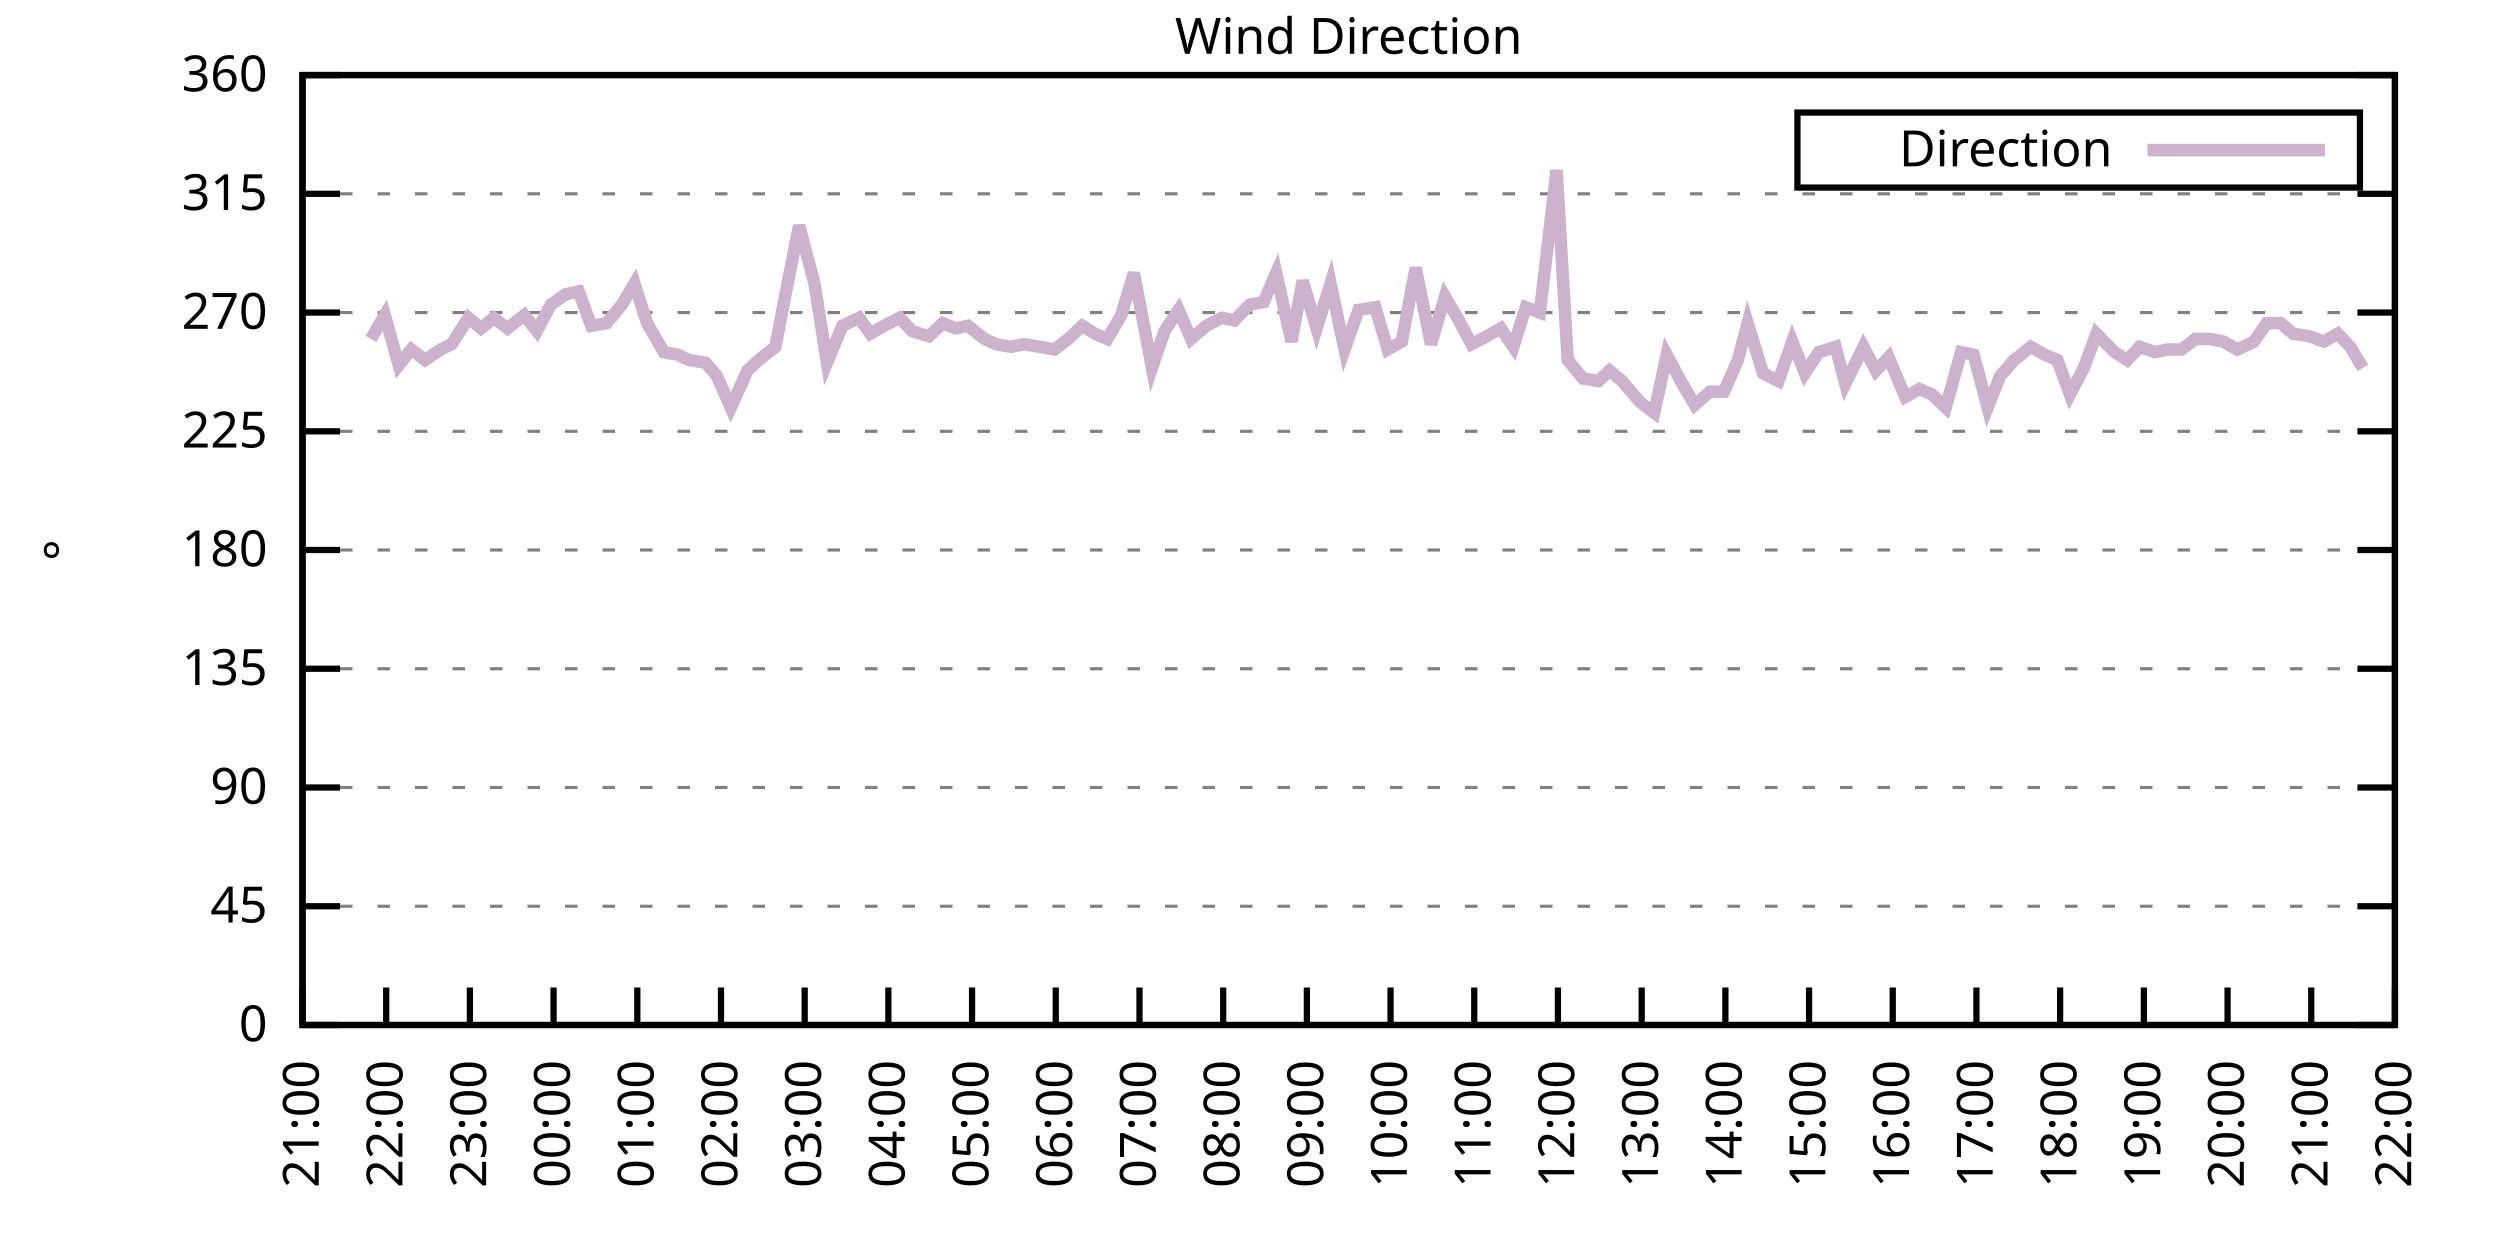
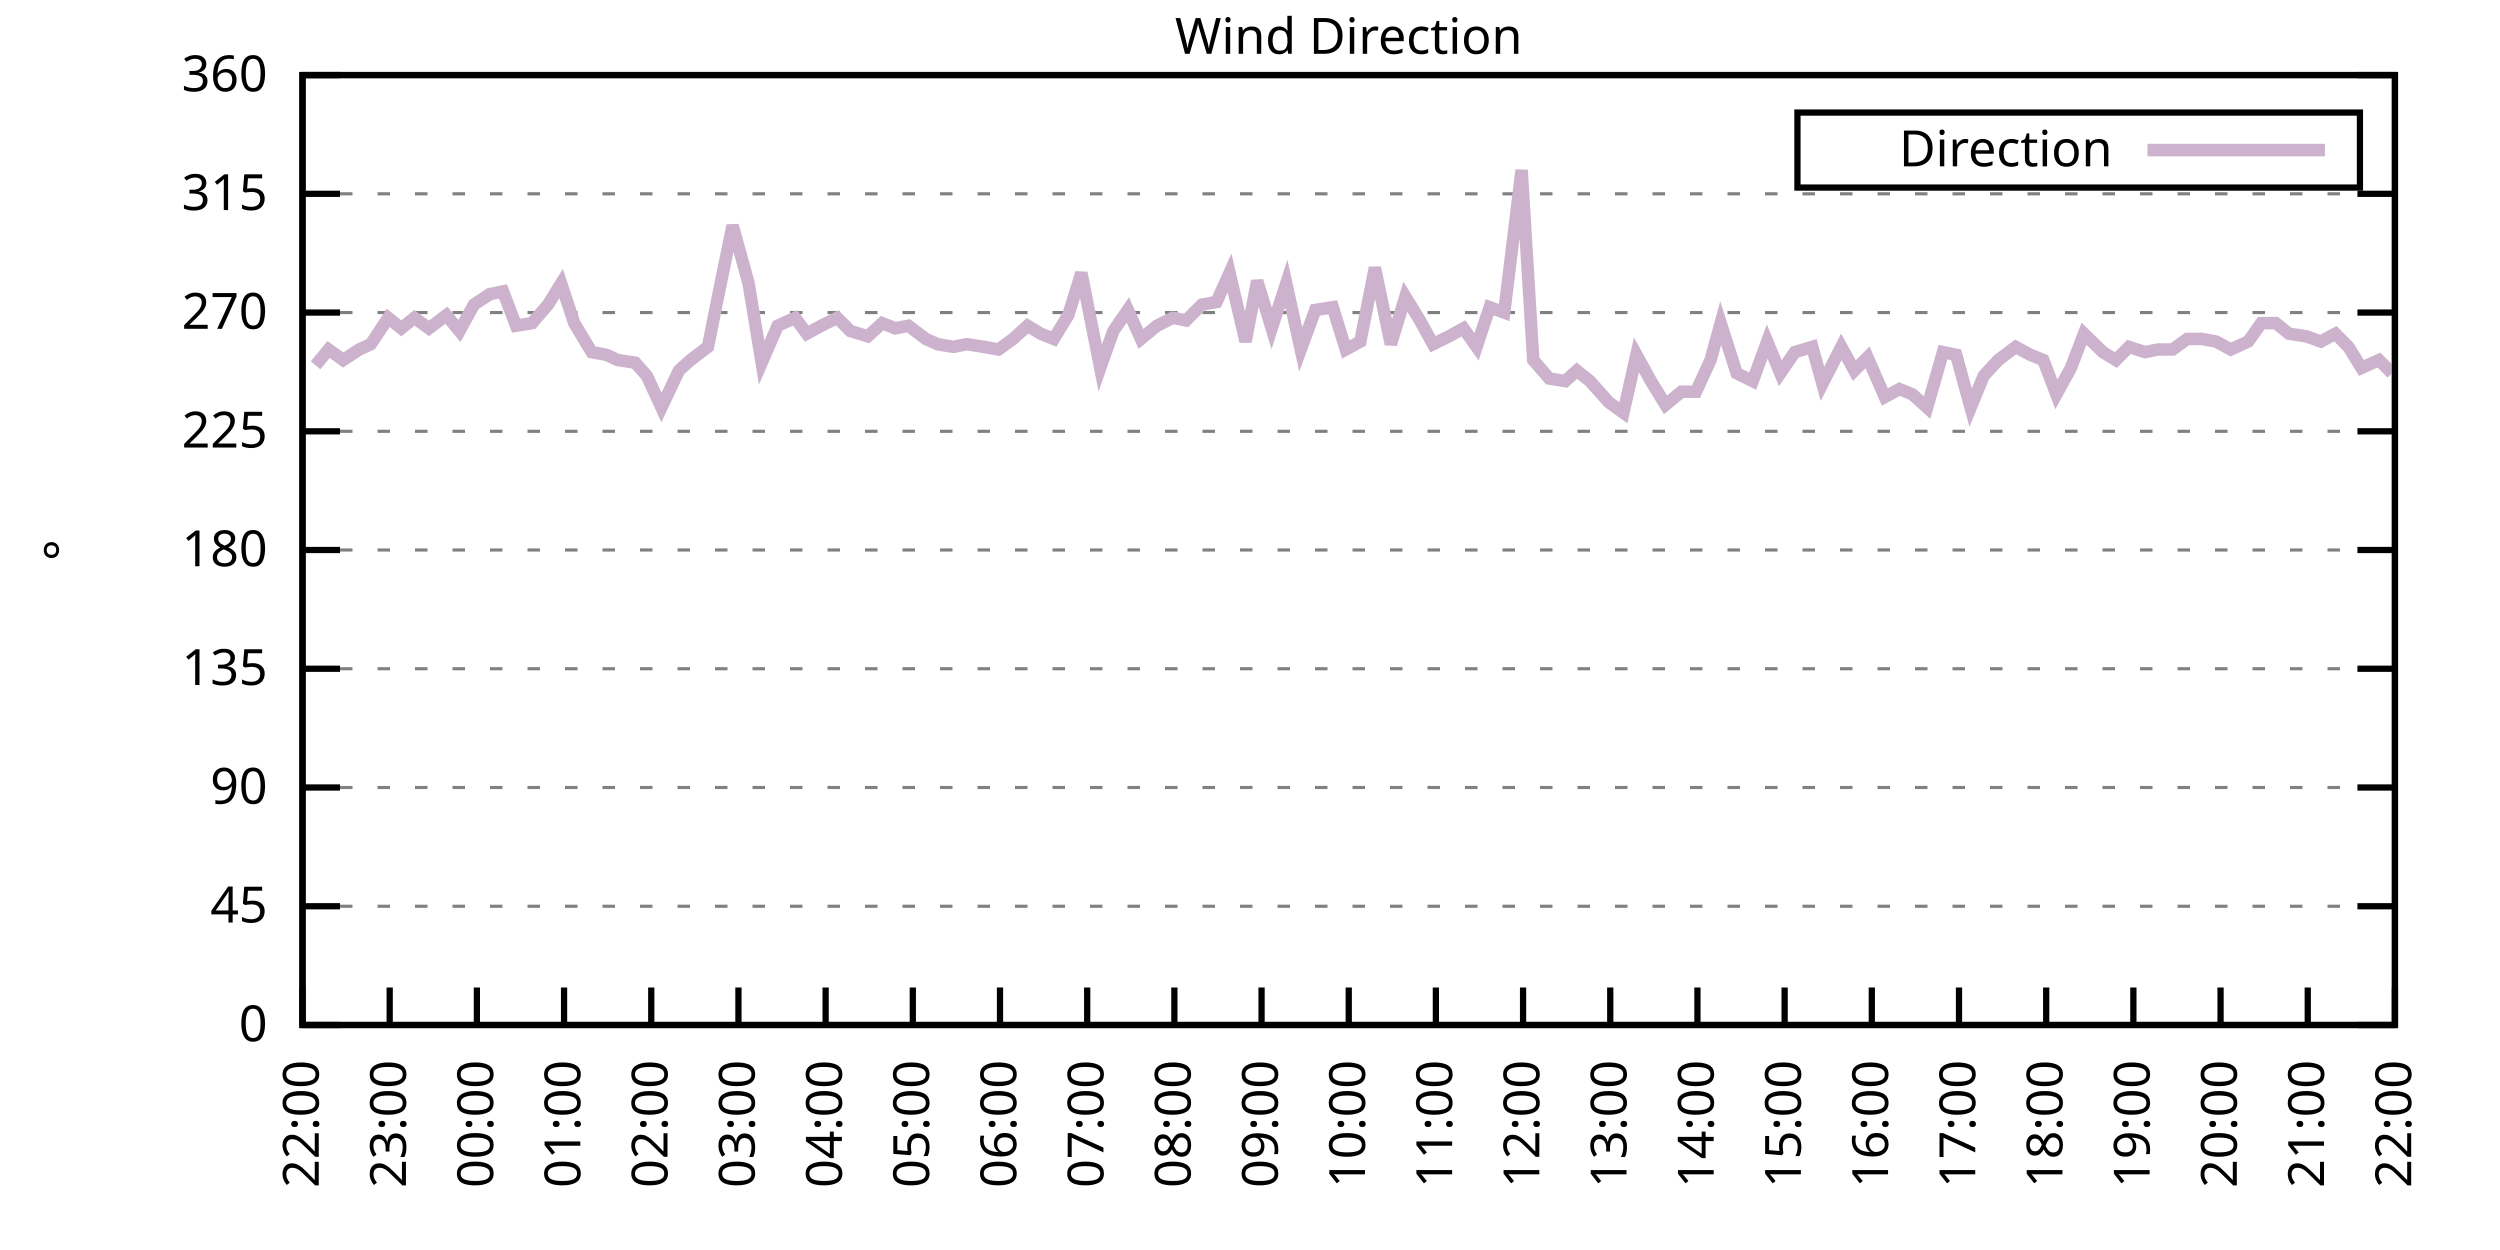
<svg xmlns="http://www.w3.org/2000/svg" xmlns:xlink="http://www.w3.org/1999/xlink" width="400" height="200" viewBox="0 0 400 200">
  <g id="gnuplot_canvas">
    <rect x="0" y="0" width="400" height="200" fill="none" />
    <defs>
      <circle id="gpDot" r="0.5" stroke-width="0.5" stroke="currentColor" />
      <path id="gpPt0" stroke-width="0.333" stroke="currentColor" d="M-1,0 h2 M0,-1 v2" />
      <path id="gpPt1" stroke-width="0.333" stroke="currentColor" d="M-1,-1 L1,1 M1,-1 L-1,1" />
      <path id="gpPt2" stroke-width="0.333" stroke="currentColor" d="M-1,0 L1,0 M0,-1 L0,1 M-1,-1 L1,1 M-1,1 L1,-1" />
      <rect id="gpPt3" stroke-width="0.333" stroke="currentColor" x="-1" y="-1" width="2" height="2" />
      <rect id="gpPt4" stroke-width="0.333" stroke="currentColor" fill="currentColor" x="-1" y="-1" width="2" height="2" />
      <circle id="gpPt5" stroke-width="0.333" stroke="currentColor" cx="0" cy="0" r="1" />
      <use xlink:href="#gpPt5" id="gpPt6" fill="currentColor" stroke="none" />
      <path id="gpPt7" stroke-width="0.333" stroke="currentColor" d="M0,-1.33 L-1.33,0.67 L1.33,0.67 z" />
      <use xlink:href="#gpPt7" id="gpPt8" fill="currentColor" stroke="none" />
      <use xlink:href="#gpPt7" id="gpPt9" stroke="currentColor" transform="rotate(180)" />
      <use xlink:href="#gpPt9" id="gpPt10" fill="currentColor" stroke="none" />
      <use xlink:href="#gpPt3" id="gpPt11" stroke="currentColor" transform="rotate(45)" />
      <use xlink:href="#gpPt11" id="gpPt12" fill="currentColor" stroke="none" />
      <path id="gpPt13" stroke-width="0.333" stroke="currentColor" d="M0,1.330 L1.265,0.411 L0.782,-1.067 L-0.782,-1.076 L-1.265,0.411 z" />
      <use xlink:href="#gpPt13" id="gpPt14" fill="currentColor" stroke="none" />
      <filter id="textbox" filterUnits="objectBoundingBox" x="0" y="0" height="1" width="1">
        <feFlood flood-color="white" flood-opacity="1" result="bgnd" />
        <feComposite in="SourceGraphic" in2="bgnd" operator="atop" />
      </filter>
      <filter id="greybox" filterUnits="objectBoundingBox" x="0" y="0" height="1" width="1">
        <feFlood flood-color="lightgrey" flood-opacity="1" result="grey" />
        <feComposite in="SourceGraphic" in2="grey" operator="atop" />
      </filter>
    </defs>
    <g fill="none" color="white" stroke="currentColor" stroke-width="1.00" stroke-linecap="butt" stroke-linejoin="miter">
</g>
    <g fill="none" color="black" stroke="currentColor" stroke-width="1.00" stroke-linecap="butt" stroke-linejoin="miter">
      <g stroke="none" shape-rendering="crispEdges">
        <polygon fill="rgb(255, 255, 255)" points="48.40,164.00 383.18,164.00 383.18,12.02 48.40,12.02 " />
      </g>
    </g>
    <g fill="none" color="black" stroke="currentColor" stroke-width="1.00" stroke-linecap="butt" stroke-linejoin="miter">
</g>
    <g fill="none" color="black" stroke="black" stroke-width="0.50" stroke-linecap="butt" stroke-linejoin="miter">
</g>
    <g fill="none" color="gray" stroke="currentColor" stroke-width="0.50" stroke-linecap="butt" stroke-linejoin="miter">
      <path stroke="gray" stroke-dasharray="2,4" class="gridline" d="M48.40,164.00 L383.19,164.00  " />
    </g>
    <g fill="none" color="gray" stroke="gray" stroke-width="1.00" stroke-linecap="butt" stroke-linejoin="miter">
</g>
    <g fill="none" color="black" stroke="currentColor" stroke-width="1.00" stroke-linecap="butt" stroke-linejoin="miter">
      <path stroke="black" d="M48.40,164.00 L54.40,164.00 M383.19,164.00 L377.19,164.00  " />
      <g transform="translate(42.80,166.60)" stroke="none" fill="black" font-family="Sans" font-size="8.00" text-anchor="end">
        <text>
          <tspan font-family="Sans"> 0</tspan>
        </text>
      </g>
    </g>
    <g fill="none" color="black" stroke="currentColor" stroke-width="1.00" stroke-linecap="butt" stroke-linejoin="miter">
</g>
    <g fill="none" color="black" stroke="black" stroke-width="0.50" stroke-linecap="butt" stroke-linejoin="miter">
</g>
    <g fill="none" color="gray" stroke="currentColor" stroke-width="0.50" stroke-linecap="butt" stroke-linejoin="miter">
      <path stroke="gray" stroke-dasharray="2,4" class="gridline" d="M48.40,145.00 L383.19,145.00  " />
    </g>
    <g fill="none" color="gray" stroke="gray" stroke-width="1.00" stroke-linecap="butt" stroke-linejoin="miter">
</g>
    <g fill="none" color="black" stroke="currentColor" stroke-width="1.00" stroke-linecap="butt" stroke-linejoin="miter">
      <path stroke="black" d="M48.40,145.00 L54.40,145.00 M383.19,145.00 L377.19,145.00  " />
      <g transform="translate(42.80,147.60)" stroke="none" fill="black" font-family="Sans" font-size="8.00" text-anchor="end">
        <text>
          <tspan font-family="Sans"> 45</tspan>
        </text>
      </g>
    </g>
    <g fill="none" color="black" stroke="currentColor" stroke-width="1.00" stroke-linecap="butt" stroke-linejoin="miter">
</g>
    <g fill="none" color="black" stroke="black" stroke-width="0.50" stroke-linecap="butt" stroke-linejoin="miter">
</g>
    <g fill="none" color="gray" stroke="currentColor" stroke-width="0.50" stroke-linecap="butt" stroke-linejoin="miter">
      <path stroke="gray" stroke-dasharray="2,4" class="gridline" d="M48.40,126.00 L383.19,126.00  " />
    </g>
    <g fill="none" color="gray" stroke="gray" stroke-width="1.00" stroke-linecap="butt" stroke-linejoin="miter">
</g>
    <g fill="none" color="black" stroke="currentColor" stroke-width="1.00" stroke-linecap="butt" stroke-linejoin="miter">
      <path stroke="black" d="M48.40,126.00 L54.40,126.00 M383.19,126.00 L377.19,126.00  " />
      <g transform="translate(42.80,128.60)" stroke="none" fill="black" font-family="Sans" font-size="8.00" text-anchor="end">
        <text>
          <tspan font-family="Sans"> 90</tspan>
        </text>
      </g>
    </g>
    <g fill="none" color="black" stroke="currentColor" stroke-width="1.00" stroke-linecap="butt" stroke-linejoin="miter">
</g>
    <g fill="none" color="black" stroke="black" stroke-width="0.50" stroke-linecap="butt" stroke-linejoin="miter">
</g>
    <g fill="none" color="gray" stroke="currentColor" stroke-width="0.50" stroke-linecap="butt" stroke-linejoin="miter">
      <path stroke="gray" stroke-dasharray="2,4" class="gridline" d="M48.40,107.00 L383.19,107.00  " />
    </g>
    <g fill="none" color="gray" stroke="gray" stroke-width="1.00" stroke-linecap="butt" stroke-linejoin="miter">
</g>
    <g fill="none" color="black" stroke="currentColor" stroke-width="1.00" stroke-linecap="butt" stroke-linejoin="miter">
      <path stroke="black" d="M48.40,107.00 L54.40,107.00 M383.19,107.00 L377.19,107.00  " />
      <g transform="translate(42.80,109.60)" stroke="none" fill="black" font-family="Sans" font-size="8.00" text-anchor="end">
        <text>
          <tspan font-family="Sans"> 135</tspan>
        </text>
      </g>
    </g>
    <g fill="none" color="black" stroke="currentColor" stroke-width="1.00" stroke-linecap="butt" stroke-linejoin="miter">
</g>
    <g fill="none" color="black" stroke="black" stroke-width="0.50" stroke-linecap="butt" stroke-linejoin="miter">
</g>
    <g fill="none" color="gray" stroke="currentColor" stroke-width="0.50" stroke-linecap="butt" stroke-linejoin="miter">
      <path stroke="gray" stroke-dasharray="2,4" class="gridline" d="M48.40,88.00 L383.19,88.00  " />
    </g>
    <g fill="none" color="gray" stroke="gray" stroke-width="1.00" stroke-linecap="butt" stroke-linejoin="miter">
</g>
    <g fill="none" color="black" stroke="currentColor" stroke-width="1.00" stroke-linecap="butt" stroke-linejoin="miter">
      <path stroke="black" d="M48.40,88.00 L54.40,88.00 M383.19,88.00 L377.19,88.00  " />
      <g transform="translate(42.80,90.60)" stroke="none" fill="black" font-family="Sans" font-size="8.00" text-anchor="end">
        <text>
          <tspan font-family="Sans"> 180</tspan>
        </text>
      </g>
    </g>
    <g fill="none" color="black" stroke="currentColor" stroke-width="1.00" stroke-linecap="butt" stroke-linejoin="miter">
</g>
    <g fill="none" color="black" stroke="black" stroke-width="0.50" stroke-linecap="butt" stroke-linejoin="miter">
</g>
    <g fill="none" color="gray" stroke="currentColor" stroke-width="0.50" stroke-linecap="butt" stroke-linejoin="miter">
      <path stroke="gray" stroke-dasharray="2,4" class="gridline" d="M48.40,69.01 L383.19,69.01  " />
    </g>
    <g fill="none" color="gray" stroke="gray" stroke-width="1.00" stroke-linecap="butt" stroke-linejoin="miter">
</g>
    <g fill="none" color="black" stroke="currentColor" stroke-width="1.00" stroke-linecap="butt" stroke-linejoin="miter">
      <path stroke="black" d="M48.40,69.01 L54.40,69.01 M383.19,69.01 L377.19,69.01  " />
      <g transform="translate(42.80,71.61)" stroke="none" fill="black" font-family="Sans" font-size="8.00" text-anchor="end">
        <text>
          <tspan font-family="Sans"> 225</tspan>
        </text>
      </g>
    </g>
    <g fill="none" color="black" stroke="currentColor" stroke-width="1.00" stroke-linecap="butt" stroke-linejoin="miter">
</g>
    <g fill="none" color="black" stroke="black" stroke-width="0.50" stroke-linecap="butt" stroke-linejoin="miter">
</g>
    <g fill="none" color="gray" stroke="currentColor" stroke-width="0.50" stroke-linecap="butt" stroke-linejoin="miter">
      <path stroke="gray" stroke-dasharray="2,4" class="gridline" d="M48.40,50.01 L383.19,50.01  " />
    </g>
    <g fill="none" color="gray" stroke="gray" stroke-width="1.00" stroke-linecap="butt" stroke-linejoin="miter">
</g>
    <g fill="none" color="black" stroke="currentColor" stroke-width="1.00" stroke-linecap="butt" stroke-linejoin="miter">
      <path stroke="black" d="M48.40,50.01 L54.40,50.01 M383.19,50.01 L377.19,50.01  " />
      <g transform="translate(42.80,52.61)" stroke="none" fill="black" font-family="Sans" font-size="8.00" text-anchor="end">
        <text>
          <tspan font-family="Sans"> 270</tspan>
        </text>
      </g>
    </g>
    <g fill="none" color="black" stroke="currentColor" stroke-width="1.00" stroke-linecap="butt" stroke-linejoin="miter">
</g>
    <g fill="none" color="black" stroke="black" stroke-width="0.50" stroke-linecap="butt" stroke-linejoin="miter">
</g>
    <g fill="none" color="gray" stroke="currentColor" stroke-width="0.50" stroke-linecap="butt" stroke-linejoin="miter">
      <path stroke="gray" stroke-dasharray="2,4" class="gridline" d="M48.40,31.01 L383.19,31.01  " />
    </g>
    <g fill="none" color="gray" stroke="gray" stroke-width="1.00" stroke-linecap="butt" stroke-linejoin="miter">
</g>
    <g fill="none" color="black" stroke="currentColor" stroke-width="1.00" stroke-linecap="butt" stroke-linejoin="miter">
      <path stroke="black" d="M48.40,31.01 L54.40,31.01 M383.19,31.01 L377.19,31.01  " />
      <g transform="translate(42.80,33.61)" stroke="none" fill="black" font-family="Sans" font-size="8.00" text-anchor="end">
        <text>
          <tspan font-family="Sans"> 315</tspan>
        </text>
      </g>
    </g>
    <g fill="none" color="black" stroke="currentColor" stroke-width="1.00" stroke-linecap="butt" stroke-linejoin="miter">
</g>
    <g fill="none" color="black" stroke="black" stroke-width="0.50" stroke-linecap="butt" stroke-linejoin="miter">
</g>
    <g fill="none" color="gray" stroke="currentColor" stroke-width="0.50" stroke-linecap="butt" stroke-linejoin="miter">
      <path stroke="gray" stroke-dasharray="2,4" class="gridline" d="M48.40,12.01 L383.19,12.01  " />
    </g>
    <g fill="none" color="gray" stroke="gray" stroke-width="1.00" stroke-linecap="butt" stroke-linejoin="miter">
</g>
    <g fill="none" color="black" stroke="currentColor" stroke-width="1.00" stroke-linecap="butt" stroke-linejoin="miter">
      <path stroke="black" d="M48.40,12.01 L54.40,12.01 M383.19,12.01 L377.19,12.01  " />
      <g transform="translate(42.80,14.61)" stroke="none" fill="black" font-family="Sans" font-size="8.00" text-anchor="end">
        <text>
          <tspan font-family="Sans"> 360</tspan>
        </text>
      </g>
    </g>
    <g fill="none" color="black" stroke="currentColor" stroke-width="1.00" stroke-linecap="butt" stroke-linejoin="miter">
      <path stroke="black" d="M48.40,164.00 L48.40,158.00  " />
      <g transform="translate(51.00,169.60) rotate(270.00)" stroke="none" fill="black" font-family="Sans" font-size="8.00" text-anchor="end">
        <text>
-           <tspan font-family="Sans">21:00</tspan>
-         </text>
-       </g>
-     </g>
-     <g fill="none" color="black" stroke="currentColor" stroke-width="1.00" stroke-linecap="butt" stroke-linejoin="miter">
-       <path stroke="black" d="M61.79,164.00 L61.79,158.00  " />
-       <g transform="translate(64.39,169.60) rotate(270.00)" stroke="none" fill="black" font-family="Sans" font-size="8.00" text-anchor="end">
-         <text>
          <tspan font-family="Sans">22:00</tspan>
        </text>
      </g>
    </g>
    <g fill="none" color="black" stroke="currentColor" stroke-width="1.00" stroke-linecap="butt" stroke-linejoin="miter">
-       <path stroke="black" d="M75.18,164.00 L75.18,158.00  " />
-       <g transform="translate(77.78,169.60) rotate(270.00)" stroke="none" fill="black" font-family="Sans" font-size="8.00" text-anchor="end">
+       <path stroke="black" d="M62.35,164.00 L62.35,158.00  " />
+       <g transform="translate(64.95,169.60) rotate(270.00)" stroke="none" fill="black" font-family="Sans" font-size="8.00" text-anchor="end">
        <text>
          <tspan font-family="Sans">23:00</tspan>
        </text>
      </g>
    </g>
    <g fill="none" color="black" stroke="currentColor" stroke-width="1.00" stroke-linecap="butt" stroke-linejoin="miter">
-       <path stroke="black" d="M88.57,164.00 L88.57,158.00  " />
-       <g transform="translate(91.17,169.60) rotate(270.00)" stroke="none" fill="black" font-family="Sans" font-size="8.00" text-anchor="end">
+       <path stroke="black" d="M76.30,164.00 L76.30,158.00  " />
+       <g transform="translate(78.90,169.60) rotate(270.00)" stroke="none" fill="black" font-family="Sans" font-size="8.00" text-anchor="end">
        <text>
          <tspan font-family="Sans">00:00</tspan>
        </text>
      </g>
    </g>
    <g fill="none" color="black" stroke="currentColor" stroke-width="1.00" stroke-linecap="butt" stroke-linejoin="miter">
-       <path stroke="black" d="M101.97,164.00 L101.97,158.00  " />
-       <g transform="translate(104.57,169.60) rotate(270.00)" stroke="none" fill="black" font-family="Sans" font-size="8.00" text-anchor="end">
+       <path stroke="black" d="M90.25,164.00 L90.25,158.00  " />
+       <g transform="translate(92.85,169.60) rotate(270.00)" stroke="none" fill="black" font-family="Sans" font-size="8.00" text-anchor="end">
        <text>
          <tspan font-family="Sans">01:00</tspan>
        </text>
      </g>
    </g>
    <g fill="none" color="black" stroke="currentColor" stroke-width="1.00" stroke-linecap="butt" stroke-linejoin="miter">
-       <path stroke="black" d="M115.36,164.00 L115.36,158.00  " />
-       <g transform="translate(117.96,169.60) rotate(270.00)" stroke="none" fill="black" font-family="Sans" font-size="8.00" text-anchor="end">
+       <path stroke="black" d="M104.20,164.00 L104.20,158.00  " />
+       <g transform="translate(106.80,169.60) rotate(270.00)" stroke="none" fill="black" font-family="Sans" font-size="8.00" text-anchor="end">
        <text>
          <tspan font-family="Sans">02:00</tspan>
        </text>
      </g>
    </g>
    <g fill="none" color="black" stroke="currentColor" stroke-width="1.00" stroke-linecap="butt" stroke-linejoin="miter">
-       <path stroke="black" d="M128.75,164.00 L128.75,158.00  " />
-       <g transform="translate(131.35,169.60) rotate(270.00)" stroke="none" fill="black" font-family="Sans" font-size="8.00" text-anchor="end">
+       <path stroke="black" d="M118.15,164.00 L118.15,158.00  " />
+       <g transform="translate(120.75,169.60) rotate(270.00)" stroke="none" fill="black" font-family="Sans" font-size="8.00" text-anchor="end">
        <text>
          <tspan font-family="Sans">03:00</tspan>
        </text>
      </g>
    </g>
    <g fill="none" color="black" stroke="currentColor" stroke-width="1.00" stroke-linecap="butt" stroke-linejoin="miter">
-       <path stroke="black" d="M142.14,164.00 L142.14,158.00  " />
-       <g transform="translate(144.74,169.60) rotate(270.00)" stroke="none" fill="black" font-family="Sans" font-size="8.00" text-anchor="end">
+       <path stroke="black" d="M132.10,164.00 L132.10,158.00  " />
+       <g transform="translate(134.70,169.60) rotate(270.00)" stroke="none" fill="black" font-family="Sans" font-size="8.00" text-anchor="end">
        <text>
          <tspan font-family="Sans">04:00</tspan>
        </text>
      </g>
    </g>
    <g fill="none" color="black" stroke="currentColor" stroke-width="1.00" stroke-linecap="butt" stroke-linejoin="miter">
-       <path stroke="black" d="M155.53,164.00 L155.53,158.00  " />
-       <g transform="translate(158.13,169.60) rotate(270.00)" stroke="none" fill="black" font-family="Sans" font-size="8.00" text-anchor="end">
+       <path stroke="black" d="M146.05,164.00 L146.05,158.00  " />
+       <g transform="translate(148.65,169.60) rotate(270.00)" stroke="none" fill="black" font-family="Sans" font-size="8.00" text-anchor="end">
        <text>
          <tspan font-family="Sans">05:00</tspan>
        </text>
      </g>
    </g>
    <g fill="none" color="black" stroke="currentColor" stroke-width="1.00" stroke-linecap="butt" stroke-linejoin="miter">
-       <path stroke="black" d="M168.92,164.00 L168.92,158.00  " />
-       <g transform="translate(171.52,169.60) rotate(270.00)" stroke="none" fill="black" font-family="Sans" font-size="8.00" text-anchor="end">
+       <path stroke="black" d="M160.00,164.00 L160.00,158.00  " />
+       <g transform="translate(162.60,169.60) rotate(270.00)" stroke="none" fill="black" font-family="Sans" font-size="8.00" text-anchor="end">
        <text>
          <tspan font-family="Sans">06:00</tspan>
        </text>
      </g>
    </g>
    <g fill="none" color="black" stroke="currentColor" stroke-width="1.00" stroke-linecap="butt" stroke-linejoin="miter">
-       <path stroke="black" d="M182.32,164.00 L182.32,158.00  " />
-       <g transform="translate(184.92,169.60) rotate(270.00)" stroke="none" fill="black" font-family="Sans" font-size="8.00" text-anchor="end">
+       <path stroke="black" d="M173.95,164.00 L173.95,158.00  " />
+       <g transform="translate(176.55,169.60) rotate(270.00)" stroke="none" fill="black" font-family="Sans" font-size="8.00" text-anchor="end">
        <text>
          <tspan font-family="Sans">07:00</tspan>
        </text>
      </g>
    </g>
    <g fill="none" color="black" stroke="currentColor" stroke-width="1.00" stroke-linecap="butt" stroke-linejoin="miter">
-       <path stroke="black" d="M195.71,164.00 L195.71,158.00  " />
-       <g transform="translate(198.31,169.60) rotate(270.00)" stroke="none" fill="black" font-family="Sans" font-size="8.00" text-anchor="end">
+       <path stroke="black" d="M187.90,164.00 L187.90,158.00  " />
+       <g transform="translate(190.50,169.60) rotate(270.00)" stroke="none" fill="black" font-family="Sans" font-size="8.00" text-anchor="end">
        <text>
          <tspan font-family="Sans">08:00</tspan>
        </text>
      </g>
    </g>
    <g fill="none" color="black" stroke="currentColor" stroke-width="1.00" stroke-linecap="butt" stroke-linejoin="miter">
-       <path stroke="black" d="M209.10,164.00 L209.10,158.00  " />
-       <g transform="translate(211.70,169.60) rotate(270.00)" stroke="none" fill="black" font-family="Sans" font-size="8.00" text-anchor="end">
+       <path stroke="black" d="M201.85,164.00 L201.85,158.00  " />
+       <g transform="translate(204.45,169.60) rotate(270.00)" stroke="none" fill="black" font-family="Sans" font-size="8.00" text-anchor="end">
        <text>
          <tspan font-family="Sans">09:00</tspan>
        </text>
      </g>
    </g>
    <g fill="none" color="black" stroke="currentColor" stroke-width="1.00" stroke-linecap="butt" stroke-linejoin="miter">
-       <path stroke="black" d="M222.49,164.00 L222.49,158.00  " />
-       <g transform="translate(225.09,169.60) rotate(270.00)" stroke="none" fill="black" font-family="Sans" font-size="8.00" text-anchor="end">
+       <path stroke="black" d="M215.80,164.00 L215.80,158.00  " />
+       <g transform="translate(218.40,169.60) rotate(270.00)" stroke="none" fill="black" font-family="Sans" font-size="8.00" text-anchor="end">
        <text>
          <tspan font-family="Sans">10:00</tspan>
        </text>
      </g>
    </g>
    <g fill="none" color="black" stroke="currentColor" stroke-width="1.00" stroke-linecap="butt" stroke-linejoin="miter">
-       <path stroke="black" d="M235.88,164.00 L235.88,158.00  " />
-       <g transform="translate(238.48,169.60) rotate(270.00)" stroke="none" fill="black" font-family="Sans" font-size="8.00" text-anchor="end">
+       <path stroke="black" d="M229.74,164.00 L229.74,158.00  " />
+       <g transform="translate(232.34,169.60) rotate(270.00)" stroke="none" fill="black" font-family="Sans" font-size="8.00" text-anchor="end">
        <text>
          <tspan font-family="Sans">11:00</tspan>
        </text>
      </g>
    </g>
    <g fill="none" color="black" stroke="currentColor" stroke-width="1.00" stroke-linecap="butt" stroke-linejoin="miter">
-       <path stroke="black" d="M249.27,164.00 L249.27,158.00  " />
-       <g transform="translate(251.87,169.60) rotate(270.00)" stroke="none" fill="black" font-family="Sans" font-size="8.00" text-anchor="end">
+       <path stroke="black" d="M243.69,164.00 L243.69,158.00  " />
+       <g transform="translate(246.29,169.60) rotate(270.00)" stroke="none" fill="black" font-family="Sans" font-size="8.00" text-anchor="end">
        <text>
          <tspan font-family="Sans">12:00</tspan>
        </text>
      </g>
    </g>
    <g fill="none" color="black" stroke="currentColor" stroke-width="1.00" stroke-linecap="butt" stroke-linejoin="miter">
-       <path stroke="black" d="M262.67,164.00 L262.67,158.00  " />
-       <g transform="translate(265.27,169.60) rotate(270.00)" stroke="none" fill="black" font-family="Sans" font-size="8.00" text-anchor="end">
+       <path stroke="black" d="M257.64,164.00 L257.64,158.00  " />
+       <g transform="translate(260.24,169.60) rotate(270.00)" stroke="none" fill="black" font-family="Sans" font-size="8.00" text-anchor="end">
        <text>
          <tspan font-family="Sans">13:00</tspan>
        </text>
      </g>
    </g>
    <g fill="none" color="black" stroke="currentColor" stroke-width="1.00" stroke-linecap="butt" stroke-linejoin="miter">
-       <path stroke="black" d="M276.06,164.00 L276.06,158.00  " />
-       <g transform="translate(278.66,169.60) rotate(270.00)" stroke="none" fill="black" font-family="Sans" font-size="8.00" text-anchor="end">
+       <path stroke="black" d="M271.59,164.00 L271.59,158.00  " />
+       <g transform="translate(274.19,169.60) rotate(270.00)" stroke="none" fill="black" font-family="Sans" font-size="8.00" text-anchor="end">
        <text>
          <tspan font-family="Sans">14:00</tspan>
        </text>
      </g>
    </g>
    <g fill="none" color="black" stroke="currentColor" stroke-width="1.00" stroke-linecap="butt" stroke-linejoin="miter">
-       <path stroke="black" d="M289.45,164.00 L289.45,158.00  " />
-       <g transform="translate(292.05,169.60) rotate(270.00)" stroke="none" fill="black" font-family="Sans" font-size="8.00" text-anchor="end">
+       <path stroke="black" d="M285.54,164.00 L285.54,158.00  " />
+       <g transform="translate(288.14,169.60) rotate(270.00)" stroke="none" fill="black" font-family="Sans" font-size="8.00" text-anchor="end">
        <text>
          <tspan font-family="Sans">15:00</tspan>
        </text>
      </g>
    </g>
    <g fill="none" color="black" stroke="currentColor" stroke-width="1.00" stroke-linecap="butt" stroke-linejoin="miter">
-       <path stroke="black" d="M302.84,164.00 L302.84,158.00  " />
-       <g transform="translate(305.44,169.60) rotate(270.00)" stroke="none" fill="black" font-family="Sans" font-size="8.00" text-anchor="end">
+       <path stroke="black" d="M299.49,164.00 L299.49,158.00  " />
+       <g transform="translate(302.09,169.60) rotate(270.00)" stroke="none" fill="black" font-family="Sans" font-size="8.00" text-anchor="end">
        <text>
          <tspan font-family="Sans">16:00</tspan>
        </text>
      </g>
    </g>
    <g fill="none" color="black" stroke="currentColor" stroke-width="1.00" stroke-linecap="butt" stroke-linejoin="miter">
-       <path stroke="black" d="M316.23,164.00 L316.23,158.00  " />
-       <g transform="translate(318.83,169.60) rotate(270.00)" stroke="none" fill="black" font-family="Sans" font-size="8.00" text-anchor="end">
+       <path stroke="black" d="M313.44,164.00 L313.44,158.00  " />
+       <g transform="translate(316.04,169.60) rotate(270.00)" stroke="none" fill="black" font-family="Sans" font-size="8.00" text-anchor="end">
        <text>
          <tspan font-family="Sans">17:00</tspan>
        </text>
      </g>
    </g>
    <g fill="none" color="black" stroke="currentColor" stroke-width="1.00" stroke-linecap="butt" stroke-linejoin="miter">
-       <path stroke="black" d="M329.62,164.00 L329.62,158.00  " />
-       <g transform="translate(332.22,169.60) rotate(270.00)" stroke="none" fill="black" font-family="Sans" font-size="8.00" text-anchor="end">
+       <path stroke="black" d="M327.39,164.00 L327.39,158.00  " />
+       <g transform="translate(329.99,169.60) rotate(270.00)" stroke="none" fill="black" font-family="Sans" font-size="8.00" text-anchor="end">
        <text>
          <tspan font-family="Sans">18:00</tspan>
        </text>
      </g>
    </g>
    <g fill="none" color="black" stroke="currentColor" stroke-width="1.00" stroke-linecap="butt" stroke-linejoin="miter">
-       <path stroke="black" d="M343.02,164.00 L343.02,158.00  " />
-       <g transform="translate(345.62,169.60) rotate(270.00)" stroke="none" fill="black" font-family="Sans" font-size="8.00" text-anchor="end">
+       <path stroke="black" d="M341.34,164.00 L341.34,158.00  " />
+       <g transform="translate(343.94,169.60) rotate(270.00)" stroke="none" fill="black" font-family="Sans" font-size="8.00" text-anchor="end">
        <text>
          <tspan font-family="Sans">19:00</tspan>
        </text>
      </g>
    </g>
    <g fill="none" color="black" stroke="currentColor" stroke-width="1.00" stroke-linecap="butt" stroke-linejoin="miter">
-       <path stroke="black" d="M356.41,164.00 L356.41,158.00  " />
-       <g transform="translate(359.01,169.60) rotate(270.00)" stroke="none" fill="black" font-family="Sans" font-size="8.00" text-anchor="end">
+       <path stroke="black" d="M355.29,164.00 L355.29,158.00  " />
+       <g transform="translate(357.89,169.60) rotate(270.00)" stroke="none" fill="black" font-family="Sans" font-size="8.00" text-anchor="end">
        <text>
          <tspan font-family="Sans">20:00</tspan>
        </text>
      </g>
    </g>
    <g fill="none" color="black" stroke="currentColor" stroke-width="1.00" stroke-linecap="butt" stroke-linejoin="miter">
-       <path stroke="black" d="M369.80,164.00 L369.80,158.00  " />
-       <g transform="translate(372.40,169.60) rotate(270.00)" stroke="none" fill="black" font-family="Sans" font-size="8.00" text-anchor="end">
+       <path stroke="black" d="M369.24,164.00 L369.24,158.00  " />
+       <g transform="translate(371.84,169.60) rotate(270.00)" stroke="none" fill="black" font-family="Sans" font-size="8.00" text-anchor="end">
        <text>
          <tspan font-family="Sans">21:00</tspan>
        </text>
      </g>
    </g>
    <g fill="none" color="black" stroke="currentColor" stroke-width="1.00" stroke-linecap="butt" stroke-linejoin="miter">
      <path stroke="black" d="M383.19,164.00 L383.19,158.00  " />
      <g transform="translate(385.79,169.60) rotate(270.00)" stroke="none" fill="black" font-family="Sans" font-size="8.00" text-anchor="end">
        <text>
          <tspan font-family="Sans">22:00</tspan>
        </text>
      </g>
    </g>
    <g fill="none" color="black" stroke="currentColor" stroke-width="1.00" stroke-linecap="butt" stroke-linejoin="miter">
</g>
    <g fill="none" color="black" stroke="currentColor" stroke-width="1.00" stroke-linecap="butt" stroke-linejoin="miter">
      <path stroke="black" d="M48.40,12.01 L48.40,164.00 L383.19,164.00 L383.19,12.01 L48.40,12.01 Z  " />
    </g>
    <g fill="none" color="black" stroke="currentColor" stroke-width="1.00" stroke-linecap="butt" stroke-linejoin="miter">
</g>
    <g fill="none" color="black" stroke="currentColor" stroke-width="1.00" stroke-linecap="butt" stroke-linejoin="miter">
      <path stroke="black" d="M287.59,30.01 L287.59,18.01 L377.59,18.01 L377.59,30.01 L287.59,30.01 Z  " />
    </g>
    <g id="Wind_direction_plot_1">
      <g fill="none" color="white" stroke="black" stroke-width="2.00" stroke-linecap="butt" stroke-linejoin="miter">
</g>
      <g fill="none" color="black" stroke="currentColor" stroke-width="2.00" stroke-linecap="butt" stroke-linejoin="miter">
        <g transform="translate(337.99,26.61)" stroke="none" fill="black" font-family="Sans" font-size="8.00" text-anchor="end">
          <text>
            <tspan font-family="Sans">Direction</tspan>
          </text>
        </g>
      </g>
      <g fill="none" color="black" stroke="currentColor" stroke-width="2.00" stroke-linecap="butt" stroke-linejoin="miter">
-         <path stroke="rgb(204, 178, 204)" d="M343.59,24.01 L371.99,24.01 M59.34,54.23 L61.57,50.43 L63.80,58.45 L65.81,55.92 L68.04,57.61 L70.50,55.92   L72.28,55.07 L74.96,50.85 L76.97,52.54 L78.98,50.85 L81.21,52.54 L83.89,50.43 L85.90,52.96 L88.13,48.74   L90.58,47.05 L92.59,46.63 L94.60,52.12 L97.06,51.70 L99.51,48.74 L101.52,45.36 L103.53,51.70 L106.21,56.34   L108.44,56.76 L110.22,57.61 L112.90,58.03 L114.69,60.14 L116.92,65.21 L119.60,59.30 L121.38,57.61 L124.06,55.50   L125.85,46.21 L127.86,36.08 L130.31,45.36 L132.32,58.03 L134.78,52.12 L137.45,50.85 L139.24,53.39 L141.47,52.12   L143.93,50.85 L145.94,52.96 L148.61,53.81 L150.85,51.70 L152.85,52.54 L154.86,52.12 L157.54,54.23 L159.33,55.07   L161.78,55.50 L163.79,55.07 L166.47,55.50 L168.70,55.92 L170.93,54.23 L173.17,52.12 L175.17,53.39 L177.18,54.23   L179.41,50.43 L181.42,43.67 L184.32,58.87 L186.33,52.96 L188.57,49.59 L190.57,54.23 L193.03,52.12 L195.48,50.85   L197.49,51.27 L199.95,48.74 L202.18,48.32 L204.19,43.67 L206.64,54.65 L208.43,44.94 L210.66,52.54 L212.89,45.36   L215.13,55.92 L217.36,49.59 L220.04,49.16 L222.04,55.92 L224.28,54.65 L226.51,42.83 L228.96,55.07 L231.20,47.47   L233.43,51.27 L235.44,55.07 L237.89,53.81 L240.12,52.54 L242.13,55.50 L244.14,49.16 L246.37,50.01 L249.05,27.21   L250.84,57.61 L253.29,60.56 L255.75,60.98 L257.53,59.30 L259.54,60.98 L262.44,64.36 L264.67,66.05 L266.68,56.76   L268.92,60.98 L271.15,64.78 L273.60,62.67 L275.83,62.67 L278.07,57.61 L279.63,51.70 L282.08,59.72 L284.54,60.98   L286.77,54.65 L288.78,59.72 L291.01,56.34 L293.69,55.50 L295.25,61.41 L298.15,55.50 L300.16,59.30 L302.17,57.18   L304.85,63.52 L307.08,62.25 L309.09,63.10 L311.32,65.21 L313.78,56.34 L315.79,56.76 L318.02,65.21 L320.03,60.14   L322.26,57.61 L324.94,55.50 L327.17,56.76 L329.18,57.61 L331.19,63.10 L333.42,58.87 L335.43,53.39 L338.33,56.34   L340.34,57.61 L342.35,55.50 L344.80,56.34 L346.81,55.92 L349.04,55.92 L351.27,54.23 L353.51,54.23 L355.74,54.65   L357.97,55.92 L360.65,54.65 L362.66,51.70 L364.89,51.70 L366.90,53.39 L369.58,53.81 L371.81,54.65 L374.04,53.39   L376.05,55.50 L378.06,58.87  " />
+         <path stroke="rgb(204, 178, 204)" d="M343.59,24.01 L371.99,24.01 M50.49,58.45 L52.58,55.92 L54.91,57.61 L57.47,55.92 L59.33,55.07 L62.12,50.85   L64.21,52.54 L66.30,50.85 L68.63,52.54 L71.42,50.43 L73.51,52.96 L75.83,48.74 L78.39,47.05 L80.48,46.63   L82.58,52.12 L85.13,51.70 L87.69,48.74 L89.78,45.36 L91.88,51.70 L94.67,56.34 L96.99,56.76 L98.85,57.61   L101.64,58.03 L103.50,60.14 L105.83,65.21 L108.62,59.30 L110.48,57.61 L113.27,55.50 L115.13,46.21 L117.22,36.08   L119.78,45.36 L121.87,58.03 L124.43,52.12 L127.22,50.85 L129.08,53.39 L131.40,52.12 L133.96,50.85 L136.05,52.96   L138.84,53.81 L141.16,51.70 L143.26,52.54 L145.35,52.12 L148.14,54.23 L150.00,55.07 L152.56,55.50 L154.65,55.07   L157.44,55.50 L159.76,55.92 L162.09,54.23 L164.41,52.12 L166.51,53.39 L168.60,54.23 L170.92,50.43 L173.02,43.67   L176.04,58.87 L178.13,52.96 L180.46,49.59 L182.55,54.23 L185.11,52.12 L187.66,50.85 L189.76,51.27 L192.31,48.74   L194.64,48.32 L196.73,43.67 L199.29,54.65 L201.15,44.94 L203.47,52.54 L205.80,45.36 L208.12,55.92 L210.45,49.59   L213.24,49.16 L215.33,55.92 L217.65,54.65 L219.98,42.83 L222.54,55.07 L224.86,47.47 L227.19,51.27 L229.28,55.07   L231.84,53.81 L234.16,52.54 L236.25,55.50 L238.35,49.16 L240.67,50.01 L243.46,27.21 L245.32,57.61 L247.88,60.56   L250.44,60.98 L252.30,59.30 L254.39,60.98 L257.41,64.36 L259.74,66.05 L261.83,56.76 L264.15,60.98 L266.48,64.78   L269.04,62.67 L271.36,62.67 L273.69,57.61 L275.31,51.70 L277.87,59.72 L280.43,60.98 L282.75,54.65 L284.85,59.72   L287.17,56.34 L289.96,55.50 L291.59,61.41 L294.61,55.50 L296.70,59.30 L298.80,57.18 L301.58,63.52 L303.91,62.25   L306.00,63.10 L308.33,65.21 L310.88,56.34 L312.98,56.76 L315.30,65.21 L317.39,60.14 L319.72,57.61 L322.51,55.50   L324.83,56.76 L326.93,57.61 L329.02,63.10 L331.34,58.87 L333.44,53.39 L336.46,56.34 L338.55,57.61 L340.64,55.50   L343.20,56.34 L345.29,55.92 L347.62,55.92 L349.94,54.23 L352.27,54.23 L354.59,54.65 L356.92,55.92 L359.71,54.65   L361.80,51.70 L364.13,51.70 L366.22,53.39 L369.01,53.81 L371.33,54.65 L373.66,53.39 L375.75,55.50 L377.84,58.87   L380.63,57.61 L382.73,59.72  " />
      </g>
    </g>
    <g fill="none" color="black" stroke="currentColor" stroke-width="2.00" stroke-linecap="butt" stroke-linejoin="miter">
</g>
    <g fill="none" color="black" stroke="black" stroke-width="1.00" stroke-linecap="butt" stroke-linejoin="miter">
</g>
    <g fill="none" color="black" stroke="currentColor" stroke-width="1.00" stroke-linecap="butt" stroke-linejoin="miter">
      <path stroke="black" d="M48.40,12.01 L48.40,164.00 L383.19,164.00 L383.19,12.01 L48.40,12.01 Z  " />
      <g transform="translate(12.80,88.01) rotate(270.00)" stroke="none" fill="black" font-family="Sans" font-size="8.00" text-anchor="middle">
        <text>
          <tspan font-family="Sans">°</tspan>
        </text>
      </g>
    </g>
    <g fill="none" color="black" stroke="currentColor" stroke-width="1.00" stroke-linecap="butt" stroke-linejoin="miter">
</g>
    <g fill="none" color="black" stroke="currentColor" stroke-width="1.00" stroke-linecap="butt" stroke-linejoin="miter">
      <g transform="translate(215.79,8.61)" stroke="none" fill="black" font-family="Sans" font-size="8.00" text-anchor="middle">
        <text>
          <tspan font-family="Sans">Wind Direction</tspan>
        </text>
      </g>
    </g>
    <g fill="none" color="black" stroke="currentColor" stroke-width="1.00" stroke-linecap="butt" stroke-linejoin="miter">
</g>
  </g>
</svg>
